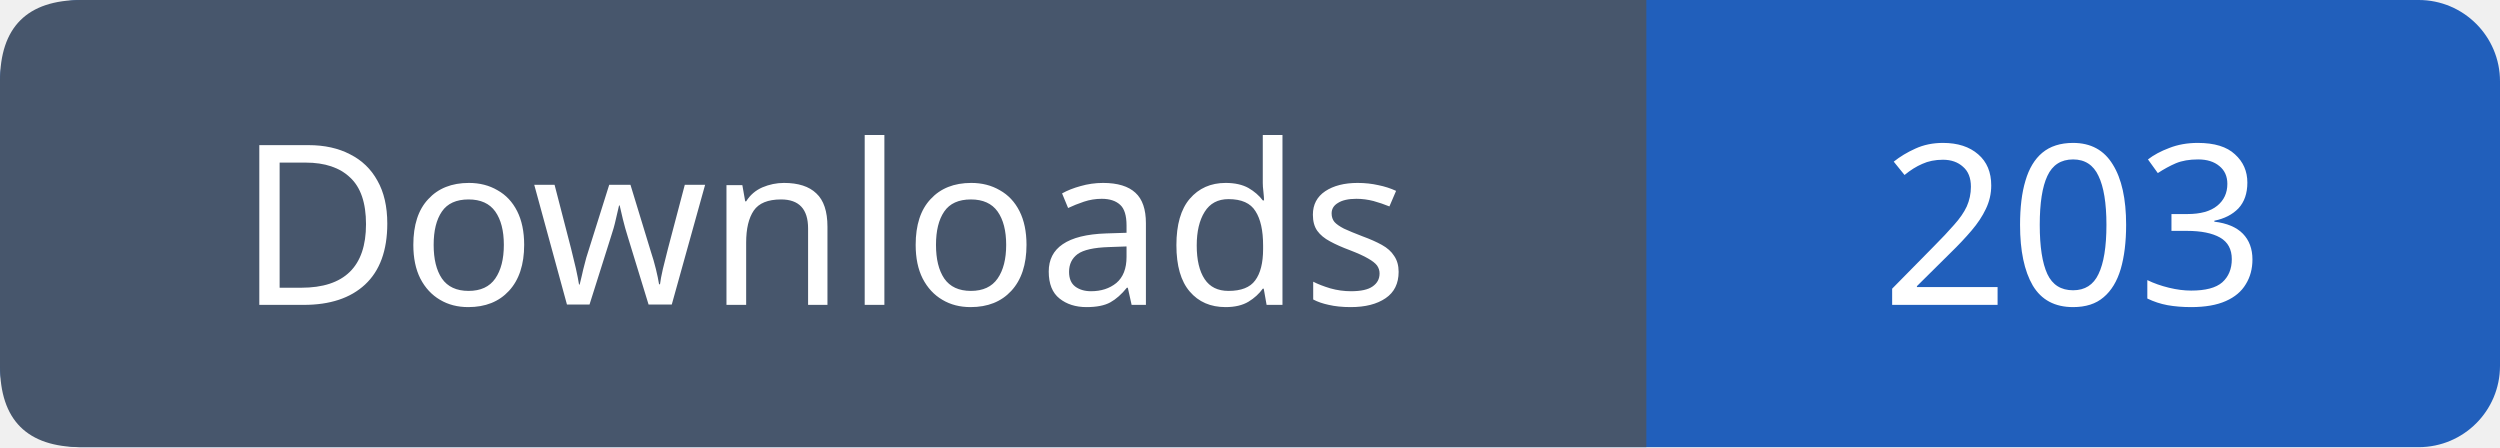
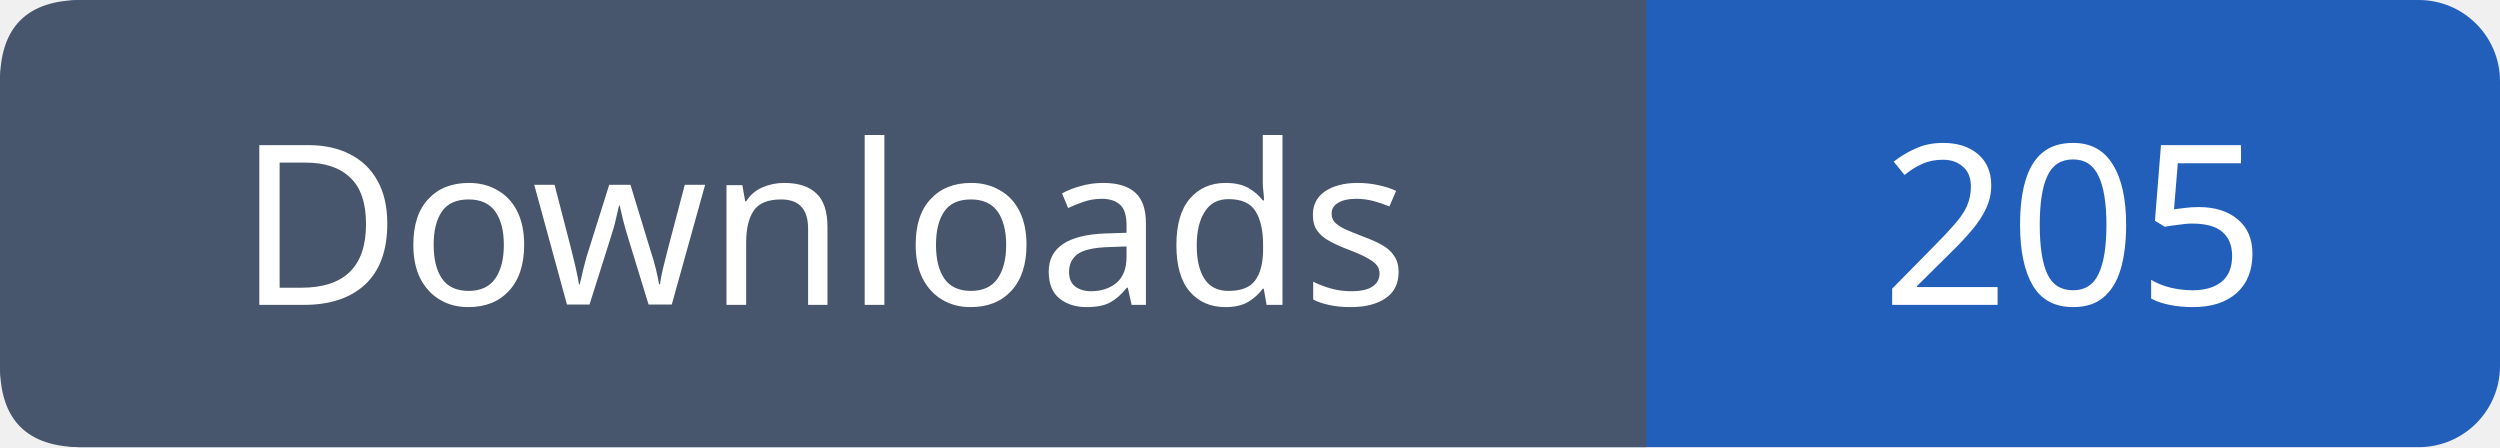
- <svg xmlns="http://www.w3.org/2000/svg" width="123" height="22" viewBox="0 0 123 22" role="img" aria-label="Downloads: 203">
+ <svg xmlns="http://www.w3.org/2000/svg" width="123" height="22" viewBox="0 0 123 22" role="img" aria-label="Downloads: 205">
  <rect width="123" height="22" rx="4" fill="#215fbb" />
  <path fill="#47566c" d="M4 0h77v22H4q-4 0-4-4V4q0-4 4-4" />
  <g font-family="Verdana,sans-serif" font-size="11" fill="white" text-anchor="middle">
    <text x="40.5" y="15">Downloads</text>
-     <text x="102.0" y="15">203</text>
+     <text x="102.0" y="15">205</text>
  </g>
</svg>
